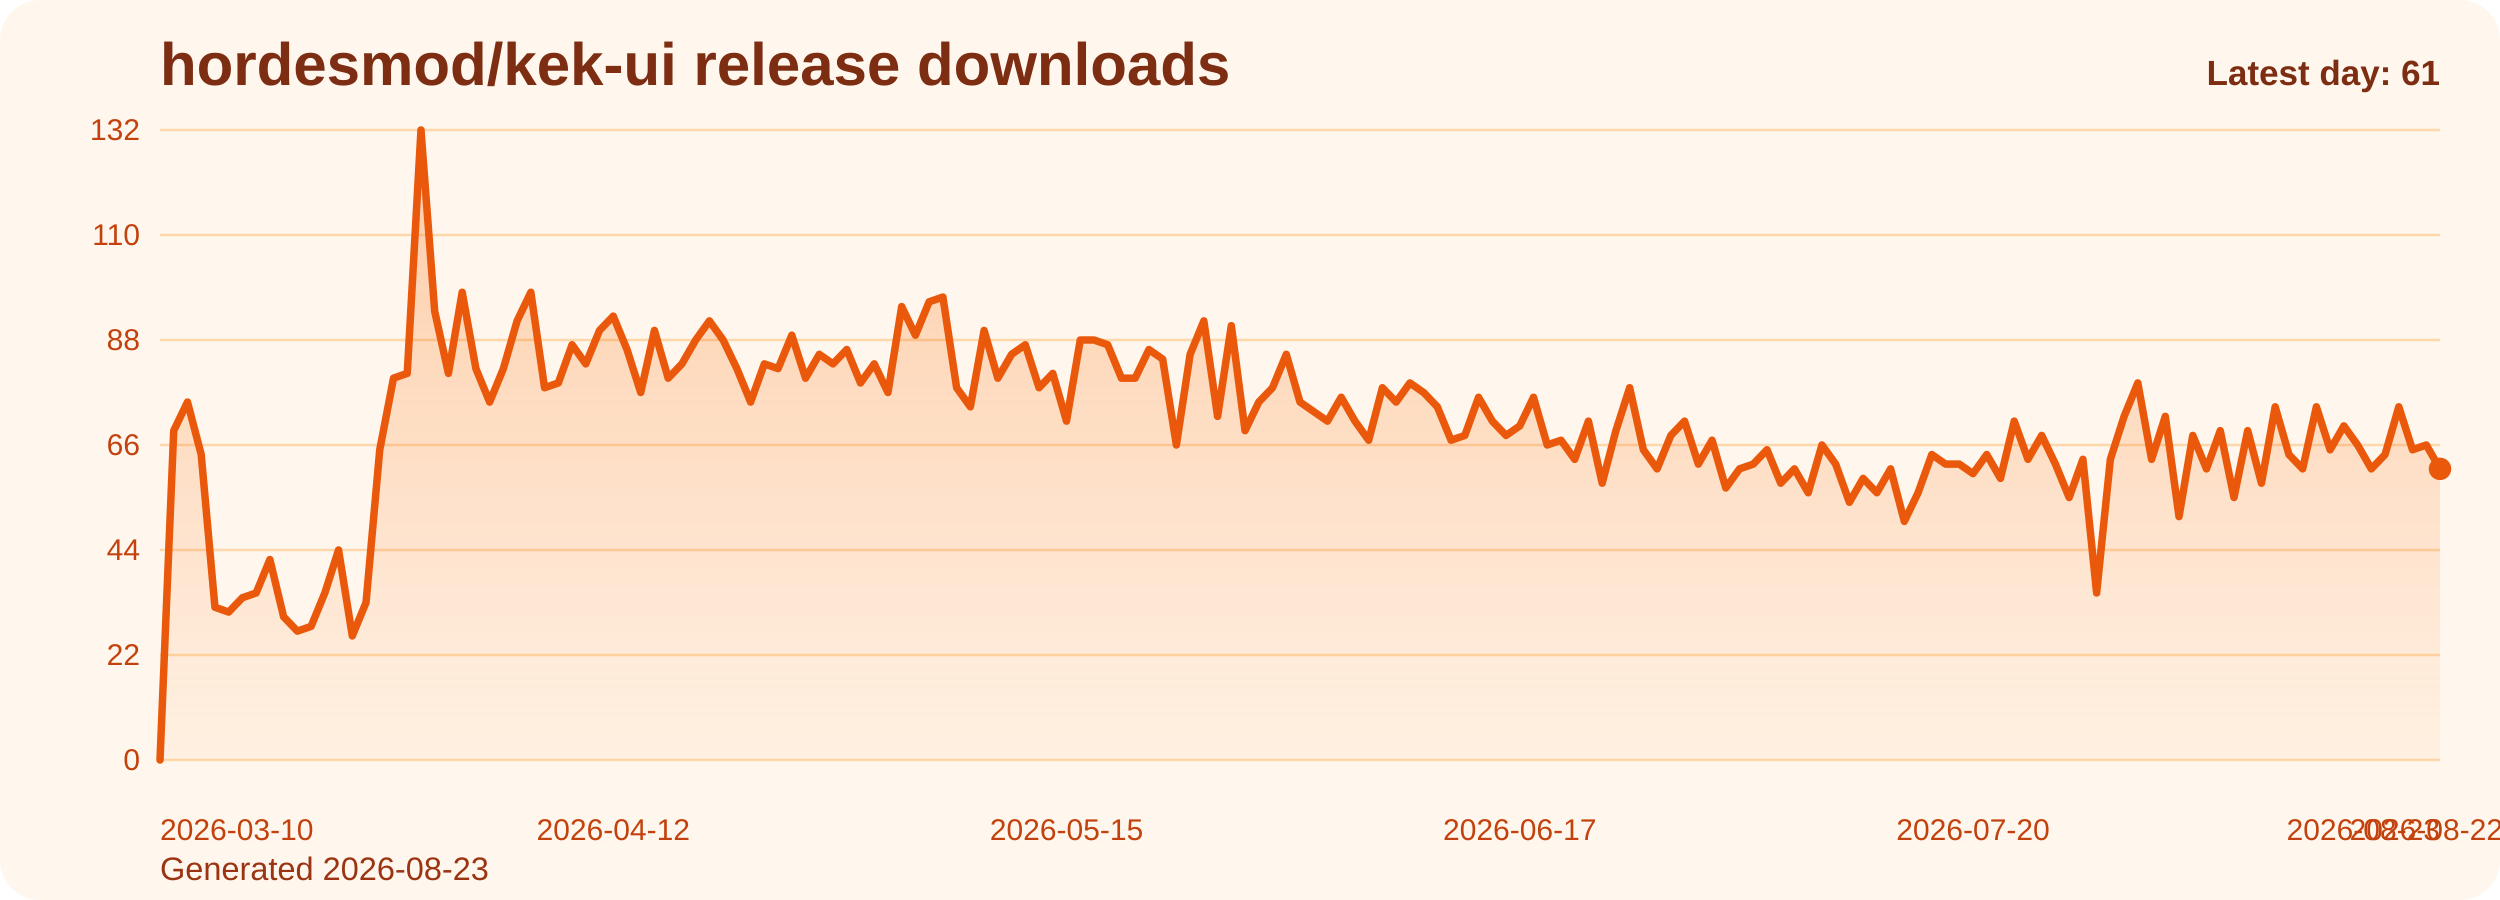
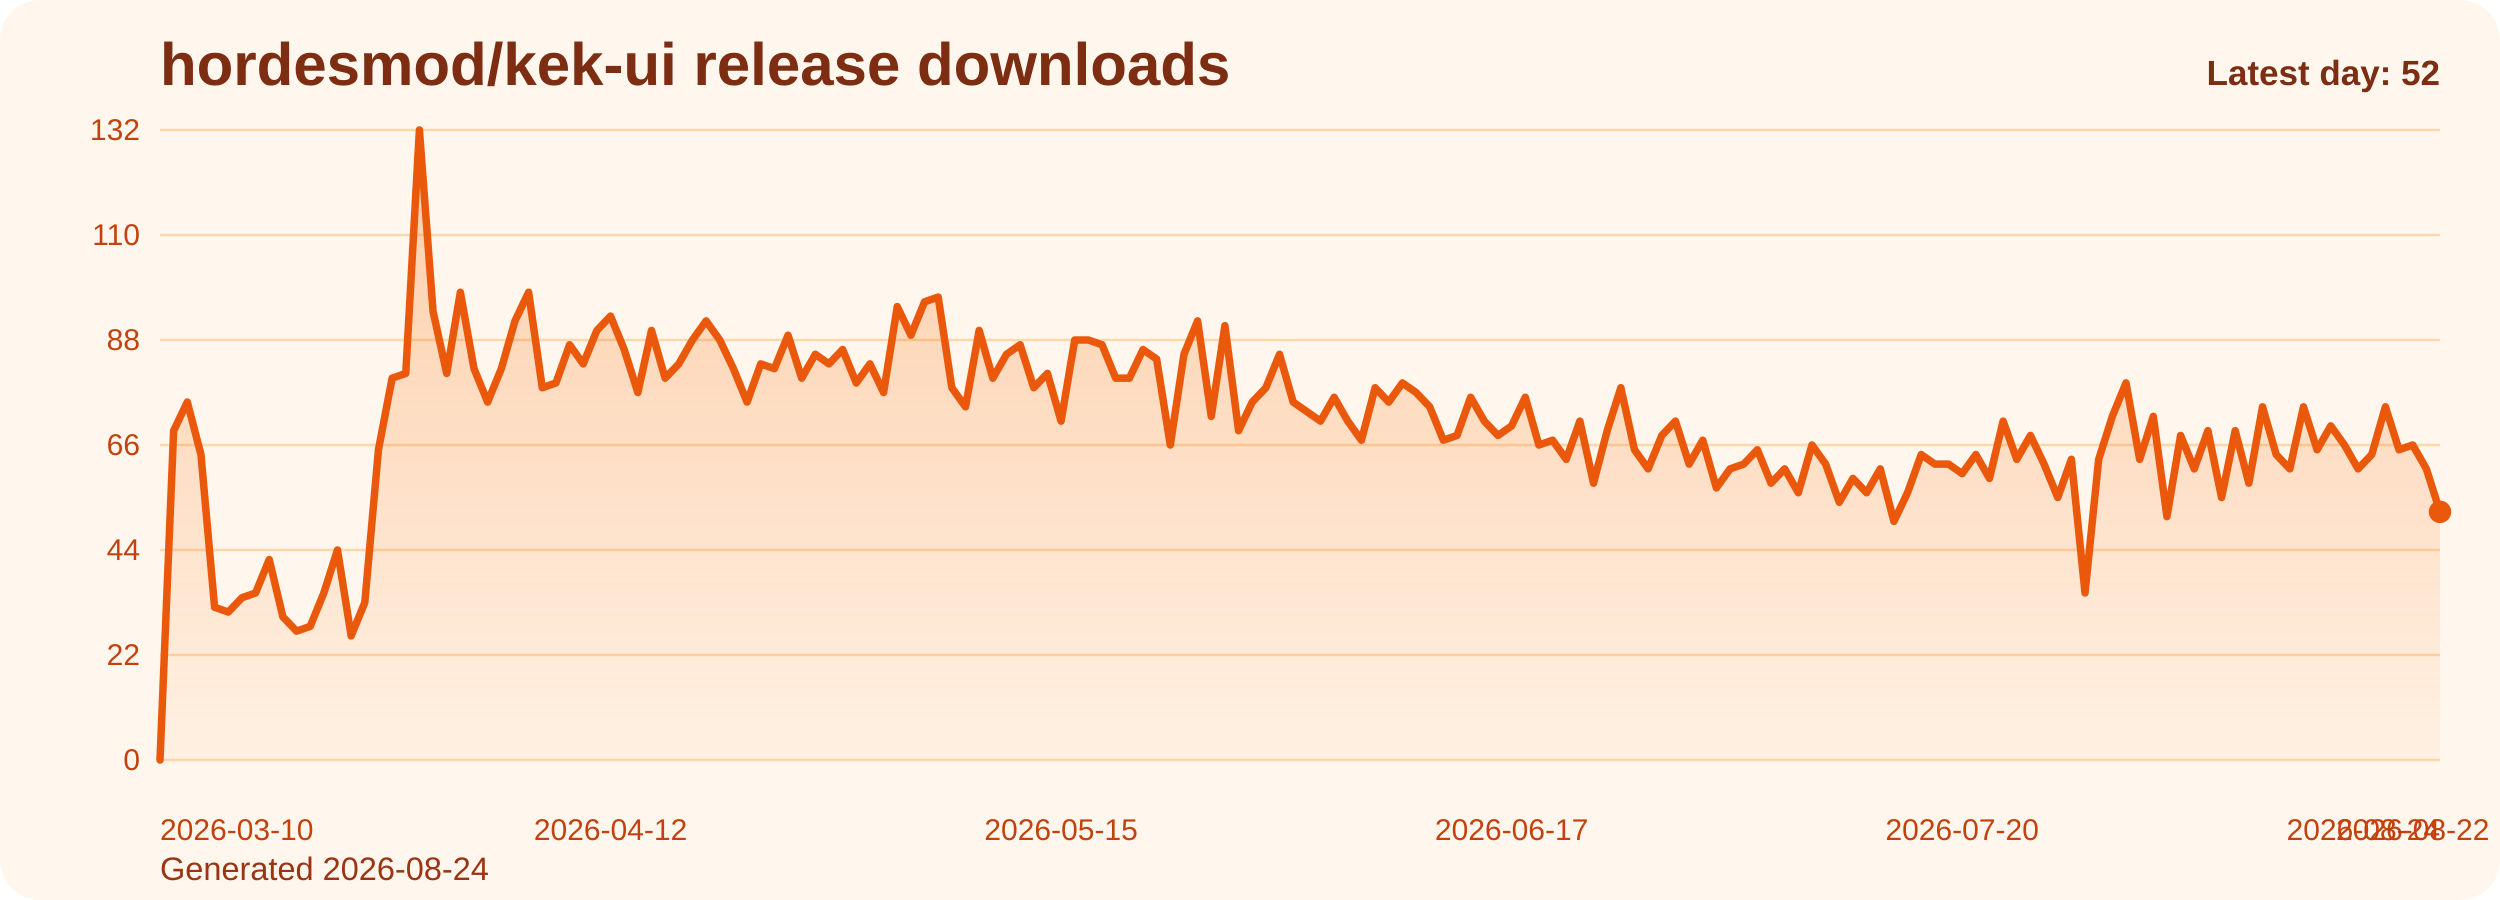
<svg xmlns="http://www.w3.org/2000/svg" viewBox="0 0 1000 360" role="img" aria-label="hordesmod/kek-ui release downloads chart">
  <defs>
    <linearGradient id="fill-daily-orange" x1="0" y1="0" x2="0" y2="1">
      <stop offset="0%" stop-color="#f97316" stop-opacity="0.32" />
      <stop offset="100%" stop-color="#f97316" stop-opacity="0.05" />
    </linearGradient>
    <style>
      .bg { fill: #fff7ed; }
      .title { font: 700 24px Arial, sans-serif; fill: #7c2d12; }
      .sub { font: 400 13px Arial, sans-serif; fill: #9a3412; }
      .grid { stroke: #fed7aa; stroke-width: 1; }
      .axis { font: 400 12px Arial, sans-serif; fill: #c2410c; }
      .line { fill: none; stroke: #ea580c; stroke-width: 3; stroke-linecap: round; stroke-linejoin: round; }
      .dot { fill: #ea580c; }
      .value { font: 600 11px Arial, sans-serif; fill: #9a3412; }
      .latest { font: 700 14px Arial, sans-serif; fill: #7c2d12; }
    </style>
  </defs>
  <rect class="bg" x="0" y="0" width="1000" height="360" rx="16" />
  <text class="title" x="64" y="34">hordesmod/kek-ui release downloads</text>
-   <text class="sub" x="64" y="352">Generated 2026-08-23</text>
+   <text class="sub" x="64" y="352">Generated 2026-08-24</text>
  <line x1="64" y1="52.00" x2="976" y2="52.00" class="grid" />
  <text x="56" y="56.00" text-anchor="end" class="axis">132</text>
  <line x1="64" y1="94.00" x2="976" y2="94.00" class="grid" />
  <text x="56" y="98.00" text-anchor="end" class="axis">110</text>
  <line x1="64" y1="136.00" x2="976" y2="136.00" class="grid" />
  <text x="56" y="140.00" text-anchor="end" class="axis">88</text>
  <line x1="64" y1="178.00" x2="976" y2="178.00" class="grid" />
  <text x="56" y="182.00" text-anchor="end" class="axis">66</text>
  <line x1="64" y1="220.00" x2="976" y2="220.00" class="grid" />
  <text x="56" y="224.00" text-anchor="end" class="axis">44</text>
  <line x1="64" y1="262.00" x2="976" y2="262.00" class="grid" />
  <text x="56" y="266.00" text-anchor="end" class="axis">22</text>
  <line x1="64" y1="304.00" x2="976" y2="304.00" class="grid" />
  <text x="56" y="308.00" text-anchor="end" class="axis">0</text>
-   <path d="M 64.00 304 L 64.00 304.00 L 69.49 172.27 L 74.99 160.82 L 80.48 181.82 L 85.98 242.91 L 91.47 244.82 L 96.96 239.09 L 102.46 237.18 L 107.95 223.82 L 113.45 246.73 L 118.94 252.45 L 124.43 250.55 L 129.93 237.18 L 135.42 220.00 L 140.92 254.36 L 146.41 241.00 L 151.90 179.91 L 157.40 151.27 L 162.89 149.36 L 168.39 52.00 L 173.88 124.55 L 179.37 149.36 L 184.87 116.91 L 190.36 147.45 L 195.86 160.82 L 201.35 147.45 L 206.84 128.36 L 212.34 116.91 L 217.83 155.09 L 223.33 153.18 L 228.82 137.91 L 234.31 145.55 L 239.81 132.18 L 245.30 126.45 L 250.80 139.82 L 256.29 157.00 L 261.78 132.18 L 267.28 151.27 L 272.77 145.55 L 278.27 136.00 L 283.76 128.36 L 289.25 136.00 L 294.75 147.45 L 300.24 160.82 L 305.73 145.55 L 311.23 147.45 L 316.72 134.09 L 322.22 151.27 L 327.71 141.73 L 333.20 145.55 L 338.70 139.82 L 344.19 153.18 L 349.69 145.55 L 355.18 157.00 L 360.67 122.64 L 366.17 134.09 L 371.66 120.73 L 377.16 118.82 L 382.65 155.09 L 388.14 162.73 L 393.64 132.18 L 399.13 151.27 L 404.63 141.73 L 410.12 137.91 L 415.61 155.09 L 421.11 149.36 L 426.60 168.45 L 432.10 136.00 L 437.59 136.00 L 443.08 137.91 L 448.58 151.27 L 454.07 151.27 L 459.57 139.82 L 465.06 143.64 L 470.55 178.00 L 476.05 141.73 L 481.54 128.36 L 487.04 166.55 L 492.53 130.27 L 498.02 172.27 L 503.52 160.82 L 509.01 155.09 L 514.51 141.73 L 520.00 160.82 L 525.49 164.64 L 530.99 168.45 L 536.48 158.91 L 541.98 168.45 L 547.47 176.09 L 552.96 155.09 L 558.46 160.82 L 563.95 153.18 L 569.45 157.00 L 574.94 162.73 L 580.43 176.09 L 585.93 174.18 L 591.42 158.91 L 596.92 168.45 L 602.41 174.18 L 607.90 170.36 L 613.40 158.91 L 618.89 178.00 L 624.39 176.09 L 629.88 183.73 L 635.37 168.45 L 640.87 193.27 L 646.36 172.27 L 651.86 155.09 L 657.35 179.91 L 662.84 187.55 L 668.34 174.18 L 673.83 168.45 L 679.33 185.64 L 684.82 176.09 L 690.31 195.18 L 695.81 187.55 L 701.30 185.64 L 706.80 179.91 L 712.29 193.27 L 717.78 187.55 L 723.28 197.09 L 728.77 178.00 L 734.27 185.64 L 739.76 200.91 L 745.25 191.36 L 750.75 197.09 L 756.24 187.55 L 761.73 208.55 L 767.23 197.09 L 772.72 181.82 L 778.22 185.64 L 783.71 185.64 L 789.20 189.45 L 794.70 181.82 L 800.19 191.36 L 805.69 168.45 L 811.18 183.73 L 816.67 174.18 L 822.17 185.64 L 827.66 199.00 L 833.16 183.73 L 838.65 237.18 L 844.14 183.73 L 849.64 166.55 L 855.13 153.18 L 860.63 183.73 L 866.12 166.55 L 871.61 206.64 L 877.11 174.18 L 882.60 187.55 L 888.10 172.27 L 893.59 199.00 L 899.08 172.27 L 904.58 193.27 L 910.07 162.73 L 915.57 181.82 L 921.06 187.55 L 926.55 162.73 L 932.05 179.91 L 937.54 170.36 L 943.04 178.00 L 948.53 187.55 L 954.02 181.82 L 959.52 162.73 L 965.01 179.91 L 970.51 178.00 L 976.00 187.55 L 976.00 304 Z" fill="url(#fill-daily-orange)" />
-   <polyline class="line" points="64.00,304.00 69.49,172.27 74.99,160.82 80.48,181.82 85.98,242.91 91.47,244.82 96.96,239.09 102.46,237.18 107.95,223.82 113.45,246.73 118.94,252.45 124.43,250.55 129.93,237.18 135.42,220.00 140.92,254.36 146.41,241.00 151.90,179.91 157.40,151.27 162.89,149.36 168.39,52.00 173.88,124.55 179.37,149.36 184.87,116.91 190.36,147.45 195.86,160.82 201.35,147.45 206.84,128.36 212.34,116.91 217.83,155.09 223.33,153.18 228.82,137.91 234.31,145.55 239.81,132.18 245.30,126.45 250.80,139.82 256.29,157.00 261.78,132.18 267.28,151.27 272.77,145.55 278.27,136.00 283.76,128.36 289.25,136.00 294.75,147.45 300.24,160.82 305.73,145.55 311.23,147.45 316.72,134.09 322.22,151.27 327.71,141.73 333.20,145.55 338.70,139.82 344.19,153.18 349.69,145.55 355.18,157.00 360.67,122.64 366.17,134.09 371.66,120.73 377.16,118.82 382.65,155.09 388.14,162.73 393.64,132.18 399.13,151.27 404.63,141.73 410.12,137.91 415.61,155.09 421.11,149.36 426.60,168.45 432.10,136.00 437.59,136.00 443.08,137.91 448.58,151.27 454.07,151.27 459.57,139.82 465.06,143.64 470.55,178.00 476.05,141.73 481.54,128.36 487.04,166.55 492.53,130.27 498.02,172.27 503.52,160.82 509.01,155.09 514.51,141.73 520.00,160.82 525.49,164.64 530.99,168.45 536.48,158.91 541.98,168.45 547.47,176.09 552.96,155.09 558.46,160.82 563.95,153.18 569.45,157.00 574.94,162.73 580.43,176.09 585.93,174.18 591.42,158.91 596.92,168.45 602.41,174.18 607.90,170.36 613.40,158.91 618.89,178.00 624.39,176.09 629.88,183.73 635.37,168.45 640.87,193.27 646.36,172.27 651.86,155.09 657.35,179.91 662.84,187.55 668.34,174.18 673.83,168.45 679.33,185.64 684.82,176.09 690.31,195.18 695.81,187.55 701.30,185.64 706.80,179.91 712.29,193.27 717.78,187.55 723.28,197.09 728.77,178.00 734.27,185.64 739.76,200.91 745.25,191.36 750.75,197.09 756.24,187.55 761.73,208.55 767.23,197.09 772.72,181.82 778.22,185.64 783.71,185.64 789.20,189.45 794.70,181.82 800.19,191.36 805.69,168.45 811.18,183.73 816.67,174.18 822.17,185.64 827.66,199.00 833.16,183.73 838.65,237.18 844.14,183.73 849.64,166.55 855.13,153.18 860.63,183.73 866.12,166.55 871.61,206.64 877.11,174.18 882.60,187.55 888.10,172.27 893.59,199.00 899.08,172.27 904.58,193.27 910.07,162.73 915.57,181.82 921.06,187.55 926.55,162.73 932.05,179.91 937.54,170.36 943.04,178.00 948.53,187.55 954.02,181.82 959.52,162.73 965.01,179.91 970.51,178.00 976.00,187.55" />
-   <circle class="dot" cx="976.00" cy="187.55" r="4.5" />
+   <path d="M 64.00 304 L 64.00 304.00 L 69.46 172.27 L 74.92 160.82 L 80.38 181.82 L 85.84 242.91 L 91.31 244.82 L 96.77 239.09 L 102.23 237.18 L 107.69 223.82 L 113.15 246.73 L 118.61 252.45 L 124.07 250.55 L 129.53 237.18 L 134.99 220.00 L 140.46 254.36 L 145.92 241.00 L 151.38 179.91 L 156.84 151.27 L 162.30 149.36 L 167.76 52.00 L 173.22 124.55 L 178.68 149.36 L 184.14 116.91 L 189.60 147.45 L 195.07 160.82 L 200.53 147.45 L 205.99 128.36 L 211.45 116.91 L 216.91 155.09 L 222.37 153.18 L 227.83 137.91 L 233.29 145.55 L 238.75 132.18 L 244.22 126.45 L 249.68 139.82 L 255.14 157.00 L 260.60 132.18 L 266.06 151.27 L 271.52 145.55 L 276.98 136.00 L 282.44 128.36 L 287.90 136.00 L 293.37 147.45 L 298.83 160.82 L 304.29 145.55 L 309.75 147.45 L 315.21 134.09 L 320.67 151.27 L 326.13 141.73 L 331.59 145.55 L 337.05 139.82 L 342.51 153.18 L 347.98 145.55 L 353.44 157.00 L 358.90 122.64 L 364.36 134.09 L 369.82 120.73 L 375.28 118.82 L 380.74 155.09 L 386.20 162.73 L 391.66 132.18 L 397.13 151.27 L 402.59 141.73 L 408.05 137.91 L 413.51 155.09 L 418.97 149.36 L 424.43 168.45 L 429.89 136.00 L 435.35 136.00 L 440.81 137.91 L 446.28 151.27 L 451.74 151.27 L 457.20 139.82 L 462.66 143.64 L 468.12 178.00 L 473.58 141.73 L 479.04 128.36 L 484.50 166.55 L 489.96 130.27 L 495.43 172.27 L 500.89 160.82 L 506.35 155.09 L 511.81 141.73 L 517.27 160.82 L 522.73 164.64 L 528.19 168.45 L 533.65 158.91 L 539.11 168.45 L 544.57 176.09 L 550.04 155.09 L 555.50 160.82 L 560.96 153.18 L 566.42 157.00 L 571.88 162.73 L 577.34 176.09 L 582.80 174.18 L 588.26 158.91 L 593.72 168.45 L 599.19 174.18 L 604.65 170.36 L 610.11 158.91 L 615.57 178.00 L 621.03 176.09 L 626.49 183.73 L 631.95 168.45 L 637.41 193.27 L 642.87 172.27 L 648.34 155.09 L 653.80 179.91 L 659.26 187.55 L 664.72 174.18 L 670.18 168.45 L 675.64 185.64 L 681.10 176.09 L 686.56 195.18 L 692.02 187.55 L 697.49 185.64 L 702.95 179.91 L 708.41 193.27 L 713.87 187.55 L 719.33 197.09 L 724.79 178.00 L 730.25 185.64 L 735.71 200.91 L 741.17 191.36 L 746.63 197.09 L 752.10 187.55 L 757.56 208.55 L 763.02 197.09 L 768.48 181.82 L 773.94 185.64 L 779.40 185.64 L 784.86 189.45 L 790.32 181.82 L 795.78 191.36 L 801.25 168.45 L 806.71 183.73 L 812.17 174.18 L 817.63 185.64 L 823.09 199.00 L 828.55 183.73 L 834.01 237.18 L 839.47 183.73 L 844.93 166.55 L 850.40 153.18 L 855.86 183.73 L 861.32 166.55 L 866.78 206.64 L 872.24 174.18 L 877.70 187.55 L 883.16 172.27 L 888.62 199.00 L 894.08 172.27 L 899.54 193.27 L 905.01 162.73 L 910.47 181.82 L 915.93 187.55 L 921.39 162.73 L 926.85 179.91 L 932.31 170.36 L 937.77 178.00 L 943.23 187.55 L 948.69 181.82 L 954.16 162.73 L 959.62 179.91 L 965.08 178.00 L 970.54 187.55 L 976.00 204.73 L 976.00 304 Z" fill="url(#fill-daily-orange)" />
+   <polyline class="line" points="64.00,304.00 69.46,172.27 74.92,160.82 80.38,181.82 85.84,242.91 91.31,244.82 96.77,239.09 102.23,237.18 107.69,223.82 113.15,246.73 118.61,252.45 124.07,250.55 129.53,237.18 134.99,220.00 140.46,254.36 145.92,241.00 151.38,179.91 156.84,151.27 162.30,149.36 167.76,52.00 173.22,124.55 178.68,149.36 184.14,116.91 189.60,147.45 195.07,160.82 200.53,147.45 205.99,128.36 211.45,116.91 216.91,155.09 222.37,153.18 227.83,137.91 233.29,145.55 238.75,132.18 244.22,126.45 249.68,139.82 255.14,157.00 260.60,132.18 266.06,151.27 271.52,145.55 276.98,136.00 282.44,128.36 287.90,136.00 293.37,147.45 298.83,160.82 304.29,145.55 309.75,147.45 315.21,134.09 320.67,151.27 326.13,141.73 331.59,145.55 337.05,139.82 342.51,153.18 347.98,145.55 353.44,157.00 358.90,122.64 364.36,134.09 369.82,120.73 375.28,118.82 380.74,155.09 386.20,162.73 391.66,132.18 397.13,151.27 402.59,141.73 408.05,137.91 413.51,155.09 418.97,149.36 424.43,168.45 429.89,136.00 435.35,136.00 440.81,137.91 446.28,151.27 451.74,151.27 457.20,139.82 462.66,143.64 468.12,178.00 473.58,141.73 479.04,128.36 484.50,166.55 489.96,130.27 495.43,172.27 500.89,160.82 506.35,155.09 511.81,141.73 517.27,160.82 522.73,164.64 528.19,168.45 533.65,158.91 539.11,168.45 544.57,176.09 550.04,155.09 555.50,160.82 560.96,153.18 566.42,157.00 571.88,162.73 577.34,176.09 582.80,174.18 588.26,158.91 593.72,168.45 599.19,174.18 604.65,170.36 610.11,158.91 615.57,178.00 621.03,176.09 626.49,183.73 631.95,168.45 637.41,193.27 642.87,172.27 648.34,155.09 653.80,179.91 659.26,187.55 664.72,174.18 670.18,168.45 675.64,185.64 681.10,176.09 686.56,195.18 692.02,187.55 697.49,185.64 702.95,179.91 708.41,193.27 713.87,187.55 719.33,197.09 724.79,178.00 730.25,185.64 735.71,200.91 741.17,191.36 746.63,197.09 752.10,187.55 757.56,208.55 763.02,197.09 768.48,181.82 773.94,185.64 779.40,185.64 784.86,189.45 790.32,181.82 795.78,191.36 801.25,168.45 806.71,183.73 812.17,174.18 817.63,185.64 823.09,199.00 828.55,183.73 834.01,237.18 839.47,183.73 844.93,166.55 850.40,153.18 855.86,183.73 861.32,166.55 866.78,206.64 872.24,174.18 877.70,187.55 883.16,172.27 888.62,199.00 894.08,172.27 899.54,193.27 905.01,162.73 910.47,181.82 915.93,187.55 921.39,162.73 926.85,179.91 932.31,170.36 937.77,178.00 943.23,187.55 948.69,181.82 954.16,162.73 959.62,179.91 965.08,178.00 970.54,187.55 976.00,204.73" />
+   <circle class="dot" cx="976.00" cy="204.73" r="4.5" />
  <text class="axis" x="64.00" y="336" text-anchor="start">2026-03-10</text>
-   <text class="axis" x="245.30" y="336" text-anchor="middle">2026-04-12</text>
-   <text class="axis" x="426.60" y="336" text-anchor="middle">2026-05-15</text>
-   <text class="axis" x="607.90" y="336" text-anchor="middle">2026-06-17</text>
-   <text class="axis" x="789.20" y="336" text-anchor="middle">2026-07-20</text>
-   <text class="axis" x="970.51" y="336" text-anchor="middle">2026-08-22</text>
-   <text class="axis" x="976.00" y="336" text-anchor="end">2026-08-23</text>
-   <text class="latest" x="976" y="34" text-anchor="end">Latest day: 61</text>
+   <text class="axis" x="244.22" y="336" text-anchor="middle">2026-04-12</text>
+   <text class="axis" x="424.43" y="336" text-anchor="middle">2026-05-15</text>
+   <text class="axis" x="604.65" y="336" text-anchor="middle">2026-06-17</text>
+   <text class="axis" x="784.86" y="336" text-anchor="middle">2026-07-20</text>
+   <text class="axis" x="965.08" y="336" text-anchor="middle">2026-08-22</text>
+   <text class="axis" x="976.00" y="336" text-anchor="end">2026-08-24</text>
+   <text class="latest" x="976" y="34" text-anchor="end">Latest day: 52</text>
</svg>
